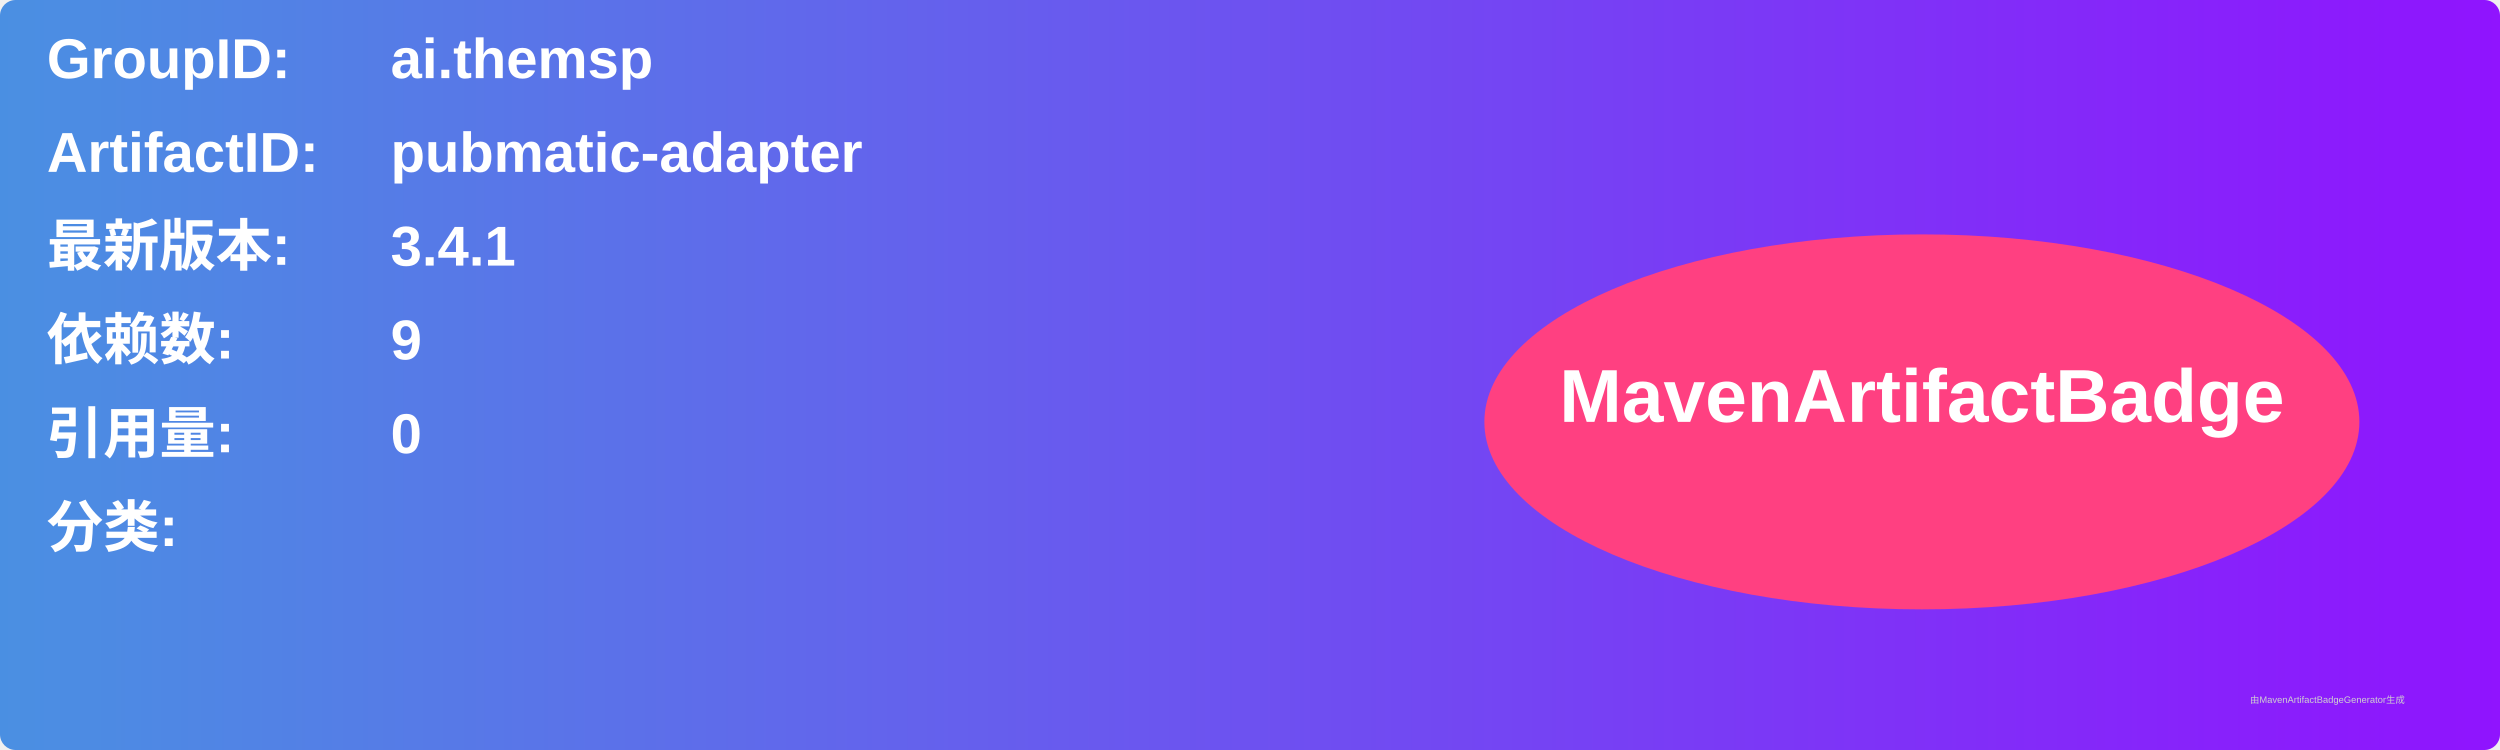
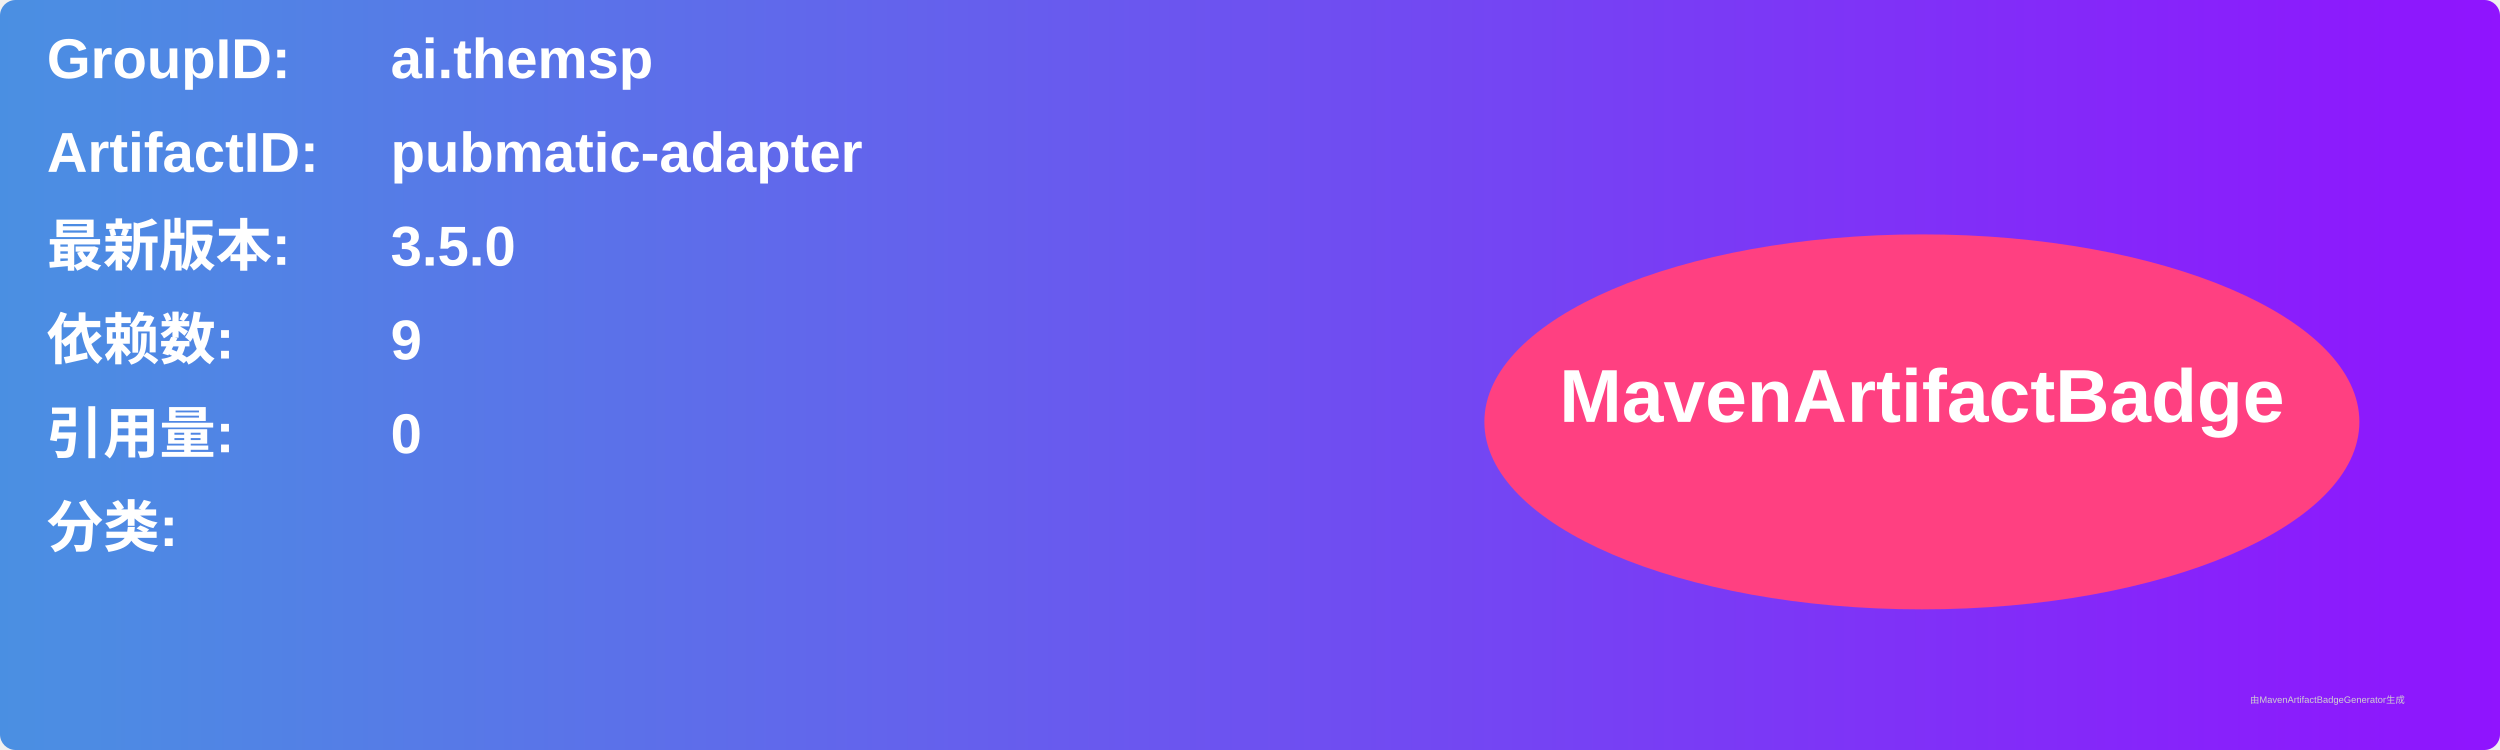
<svg xmlns="http://www.w3.org/2000/svg" width="800" height="240" viewBox="0 0 800 240">
  <linearGradient id="grad" x1="0%" y1="0%" x2="100%" y2="0%">
    <stop offset="0%" stop-color="#4a90e2" />
    <stop offset="100%" stop-color="#9013fe" />
  </linearGradient>
  <rect width="100%" height="100%" rx="5" ry="5" fill="url(#grad)" />
  <g transform="translate(15, 15)">
    <text x="0" y="10" font-family="Arial" font-size="18" fill="white" font-weight="bold" width="260">GroupID:</text>
    <text x="110" y="10" font-family="Arial" font-size="18" fill="white" font-weight="bold" width="460">ai.themsp</text>
    <text x="0" y="40" font-family="Arial" font-size="18" fill="white" font-weight="bold" width="260">ArtifactID:</text>
    <text x="110" y="40" font-family="Arial" font-size="18" fill="white" font-weight="bold" width="460">pubmatic-adapter</text>
    <text x="0" y="70" font-family="Arial" font-size="18" fill="white" font-weight="bold">最新版本:</text>
    <text x="110" y="70" font-family="Arial" font-size="18" fill="white" font-weight="bold">
-       <tspan font-weight="bold">3.4.1</tspan>
+       <tspan font-weight="bold">3.5.0</tspan>
    </text>
    <text x="0" y="100" font-family="Arial" font-size="18" fill="white" font-weight="bold">依赖数: </text>
    <text x="110" y="100" font-family="Arial" font-size="18" fill="white">
      <tspan font-weight="bold">9</tspan>
    </text>
    <text x="0" y="130" font-family="Arial" font-size="18" fill="white" font-weight="bold">引用量: </text>
    <text x="110" y="130" font-family="Arial" font-size="18" fill="white">
      <tspan font-weight="bold">0</tspan>
    </text>
    <text x="0" y="160" font-family="Arial" font-size="18" fill="white" font-weight="bold">分类:</text>
    <text x="10" y="190" font-family="Arial" font-size="10" fill="white">
      <tspan font-weight="bold" />
    </text>
    <ellipse cx="600" cy="120" rx="140" ry="60" fill="#ff4081" />
    <text x="600" y="120" text-anchor="middle" font-family="Arial" font-size="24" fill="white" font-weight="bold">MavenArtifactBadge</text>
  </g>
  <text x="720" y="225" font-family="Arial" font-size="3" fill="#d0d0d0">由MavenArtifactBadgeGenerator生成</text>
</svg>
